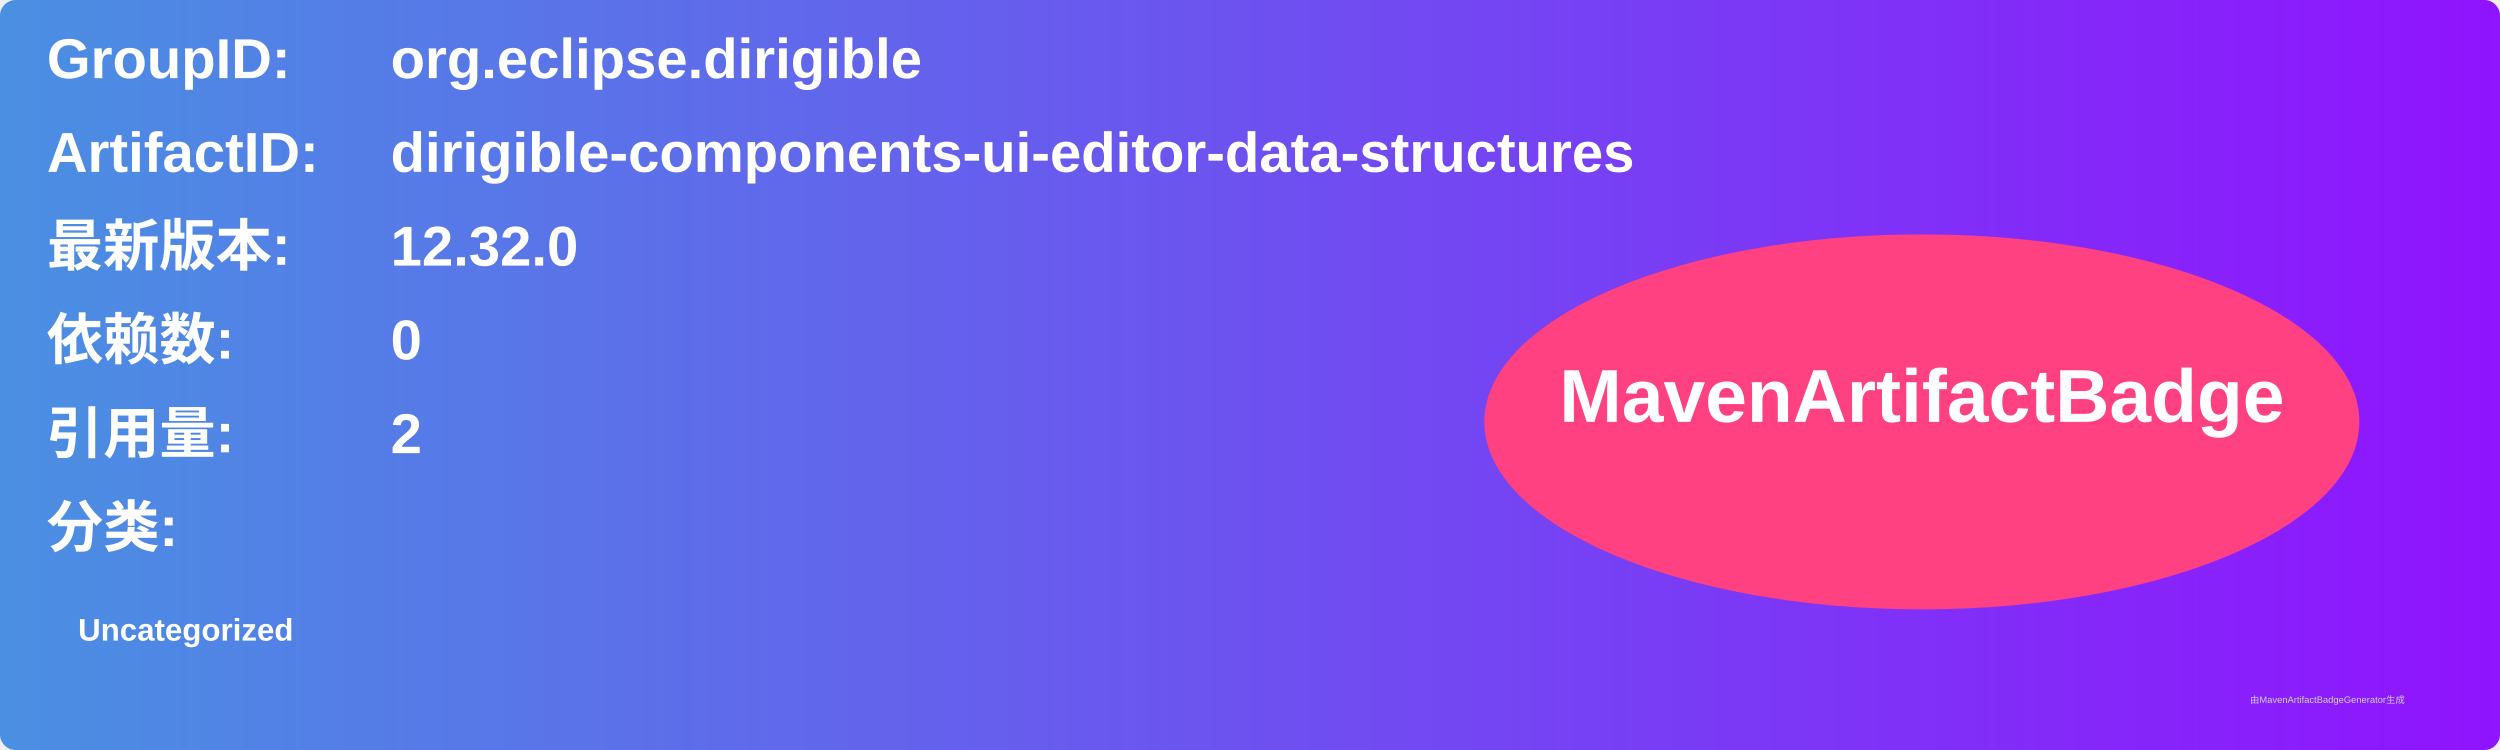
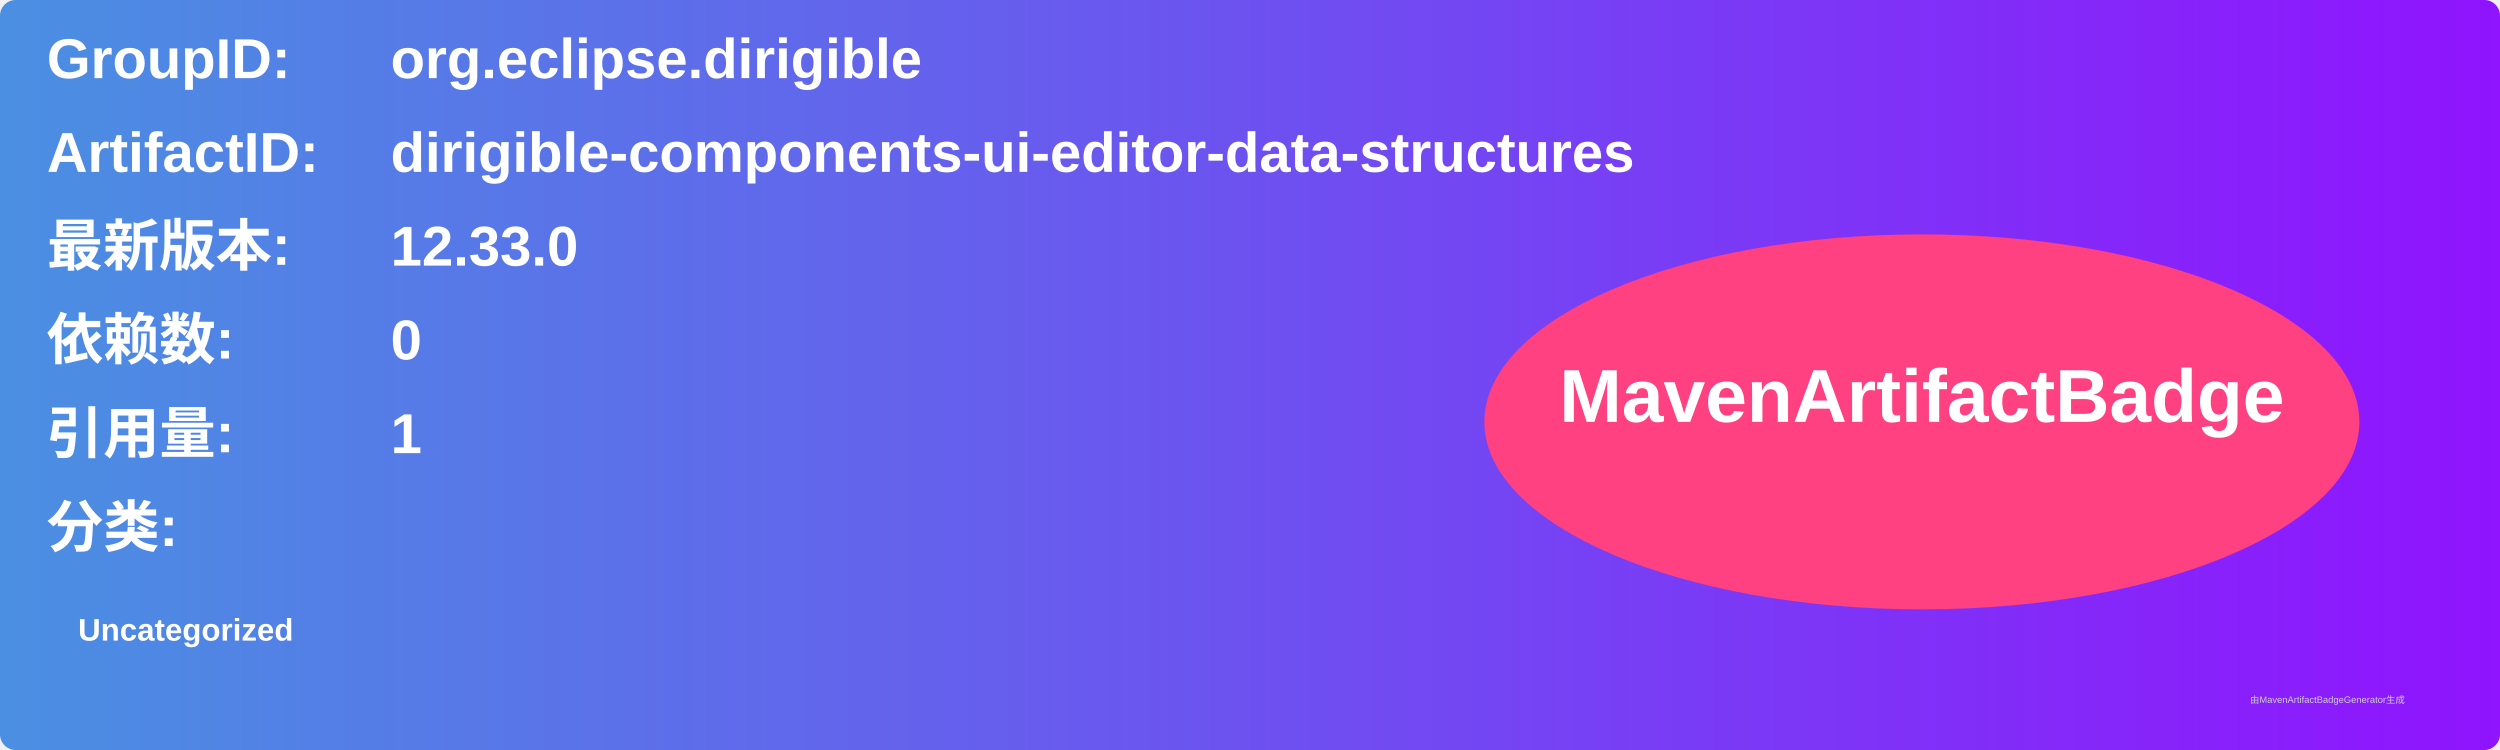
<svg xmlns="http://www.w3.org/2000/svg" width="800" height="240" viewBox="0 0 800 240">
  <linearGradient id="grad" x1="0%" y1="0%" x2="100%" y2="0%">
    <stop offset="0%" stop-color="#4a90e2" />
    <stop offset="100%" stop-color="#9013fe" />
  </linearGradient>
  <rect width="100%" height="100%" rx="5" ry="5" fill="url(#grad)" />
  <g transform="translate(15, 15)">
    <text x="0" y="10" font-family="Arial" font-size="18" fill="white" font-weight="bold" width="260">GroupID:</text>
    <text x="110" y="10" font-family="Arial" font-size="18" fill="white" font-weight="bold" width="460">org.eclipse.dirigible</text>
    <text x="0" y="40" font-family="Arial" font-size="18" fill="white" font-weight="bold" width="260">ArtifactID:</text>
    <text x="110" y="40" font-family="Arial" font-size="18" fill="white" font-weight="bold" width="460">dirigible-components-ui-editor-data-structures</text>
    <text x="0" y="70" font-family="Arial" font-size="18" fill="white" font-weight="bold">最新版本:</text>
    <text x="110" y="70" font-family="Arial" font-size="18" fill="white" font-weight="bold">
-       <tspan font-weight="bold">12.32.0</tspan>
+       <tspan font-weight="bold">12.33.0</tspan>
    </text>
    <text x="0" y="100" font-family="Arial" font-size="18" fill="white" font-weight="bold">依赖数: </text>
    <text x="110" y="100" font-family="Arial" font-size="18" fill="white">
      <tspan font-weight="bold">0</tspan>
    </text>
    <text x="0" y="130" font-family="Arial" font-size="18" fill="white" font-weight="bold">引用量: </text>
    <text x="110" y="130" font-family="Arial" font-size="18" fill="white">
-       <tspan font-weight="bold">2</tspan>
+       <tspan font-weight="bold">1</tspan>
    </text>
    <text x="0" y="160" font-family="Arial" font-size="18" fill="white" font-weight="bold">分类:</text>
    <text x="10" y="190" font-family="Arial" font-size="10" fill="white">
      <tspan font-weight="bold">Uncategorized</tspan>
    </text>
    <ellipse cx="600" cy="120" rx="140" ry="60" fill="#ff4081" />
    <text x="600" y="120" text-anchor="middle" font-family="Arial" font-size="24" fill="white" font-weight="bold">MavenArtifactBadge</text>
  </g>
  <text x="720" y="225" font-family="Arial" font-size="3" fill="#d0d0d0">由MavenArtifactBadgeGenerator生成</text>
</svg>
